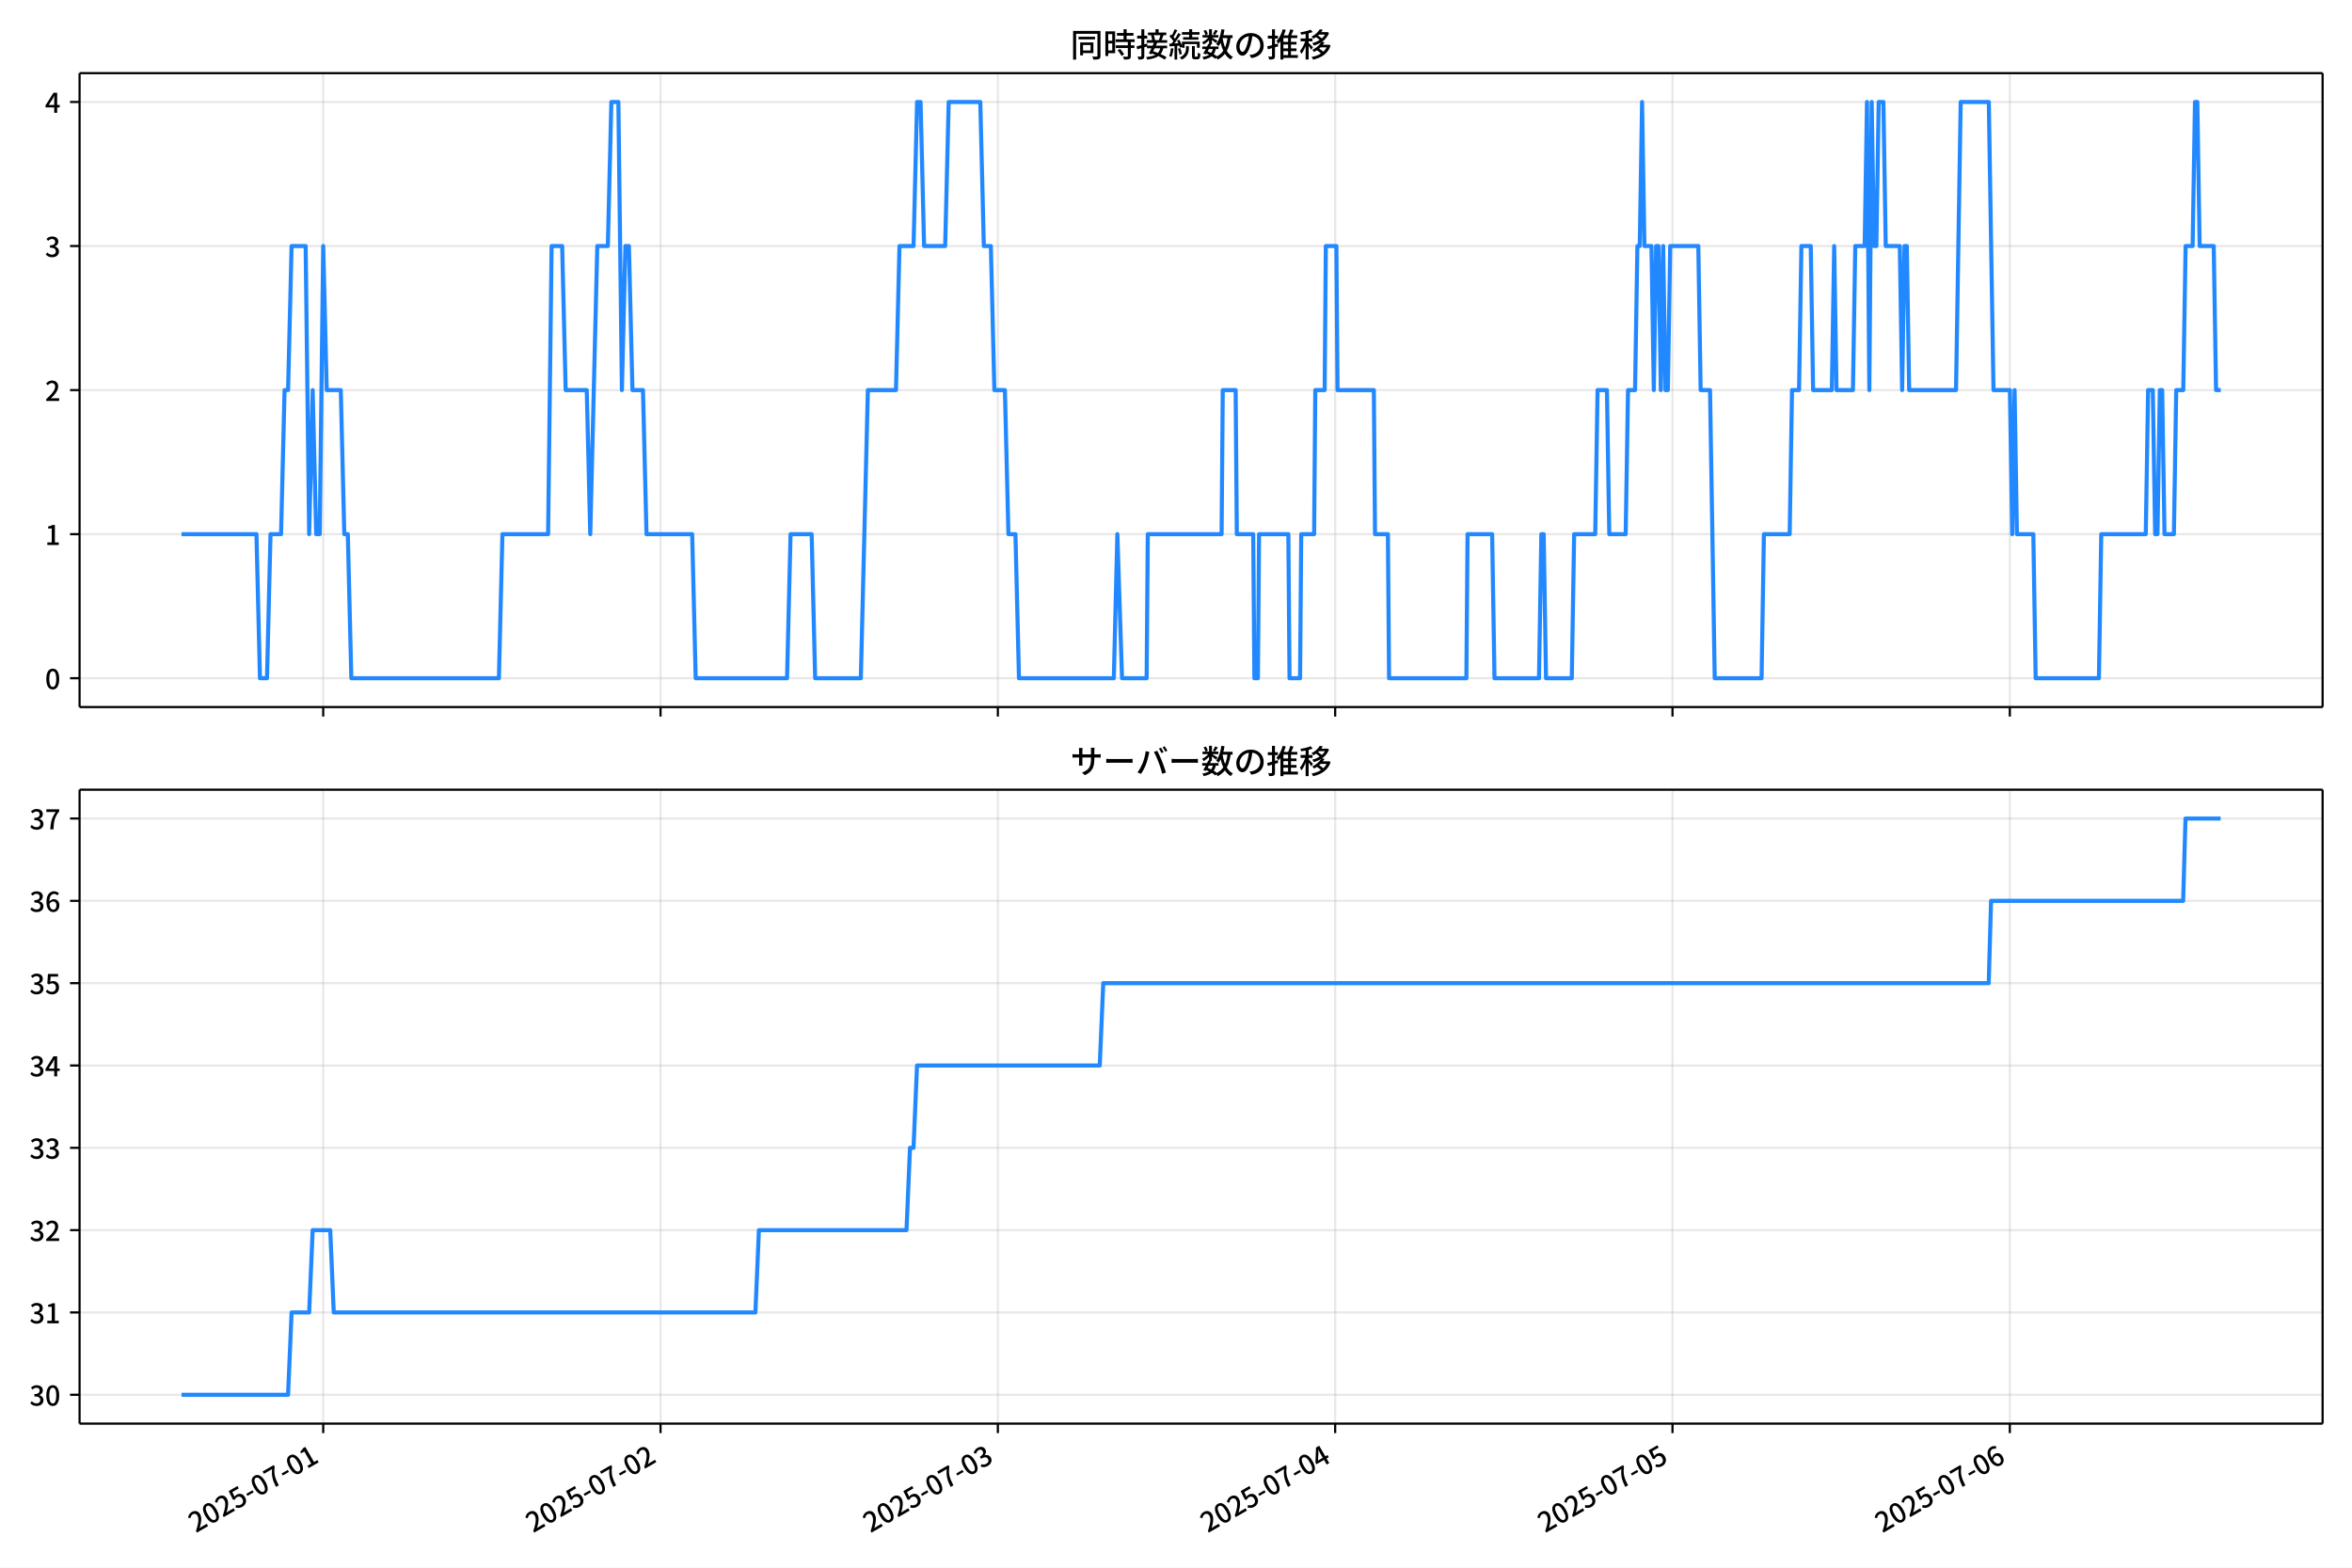
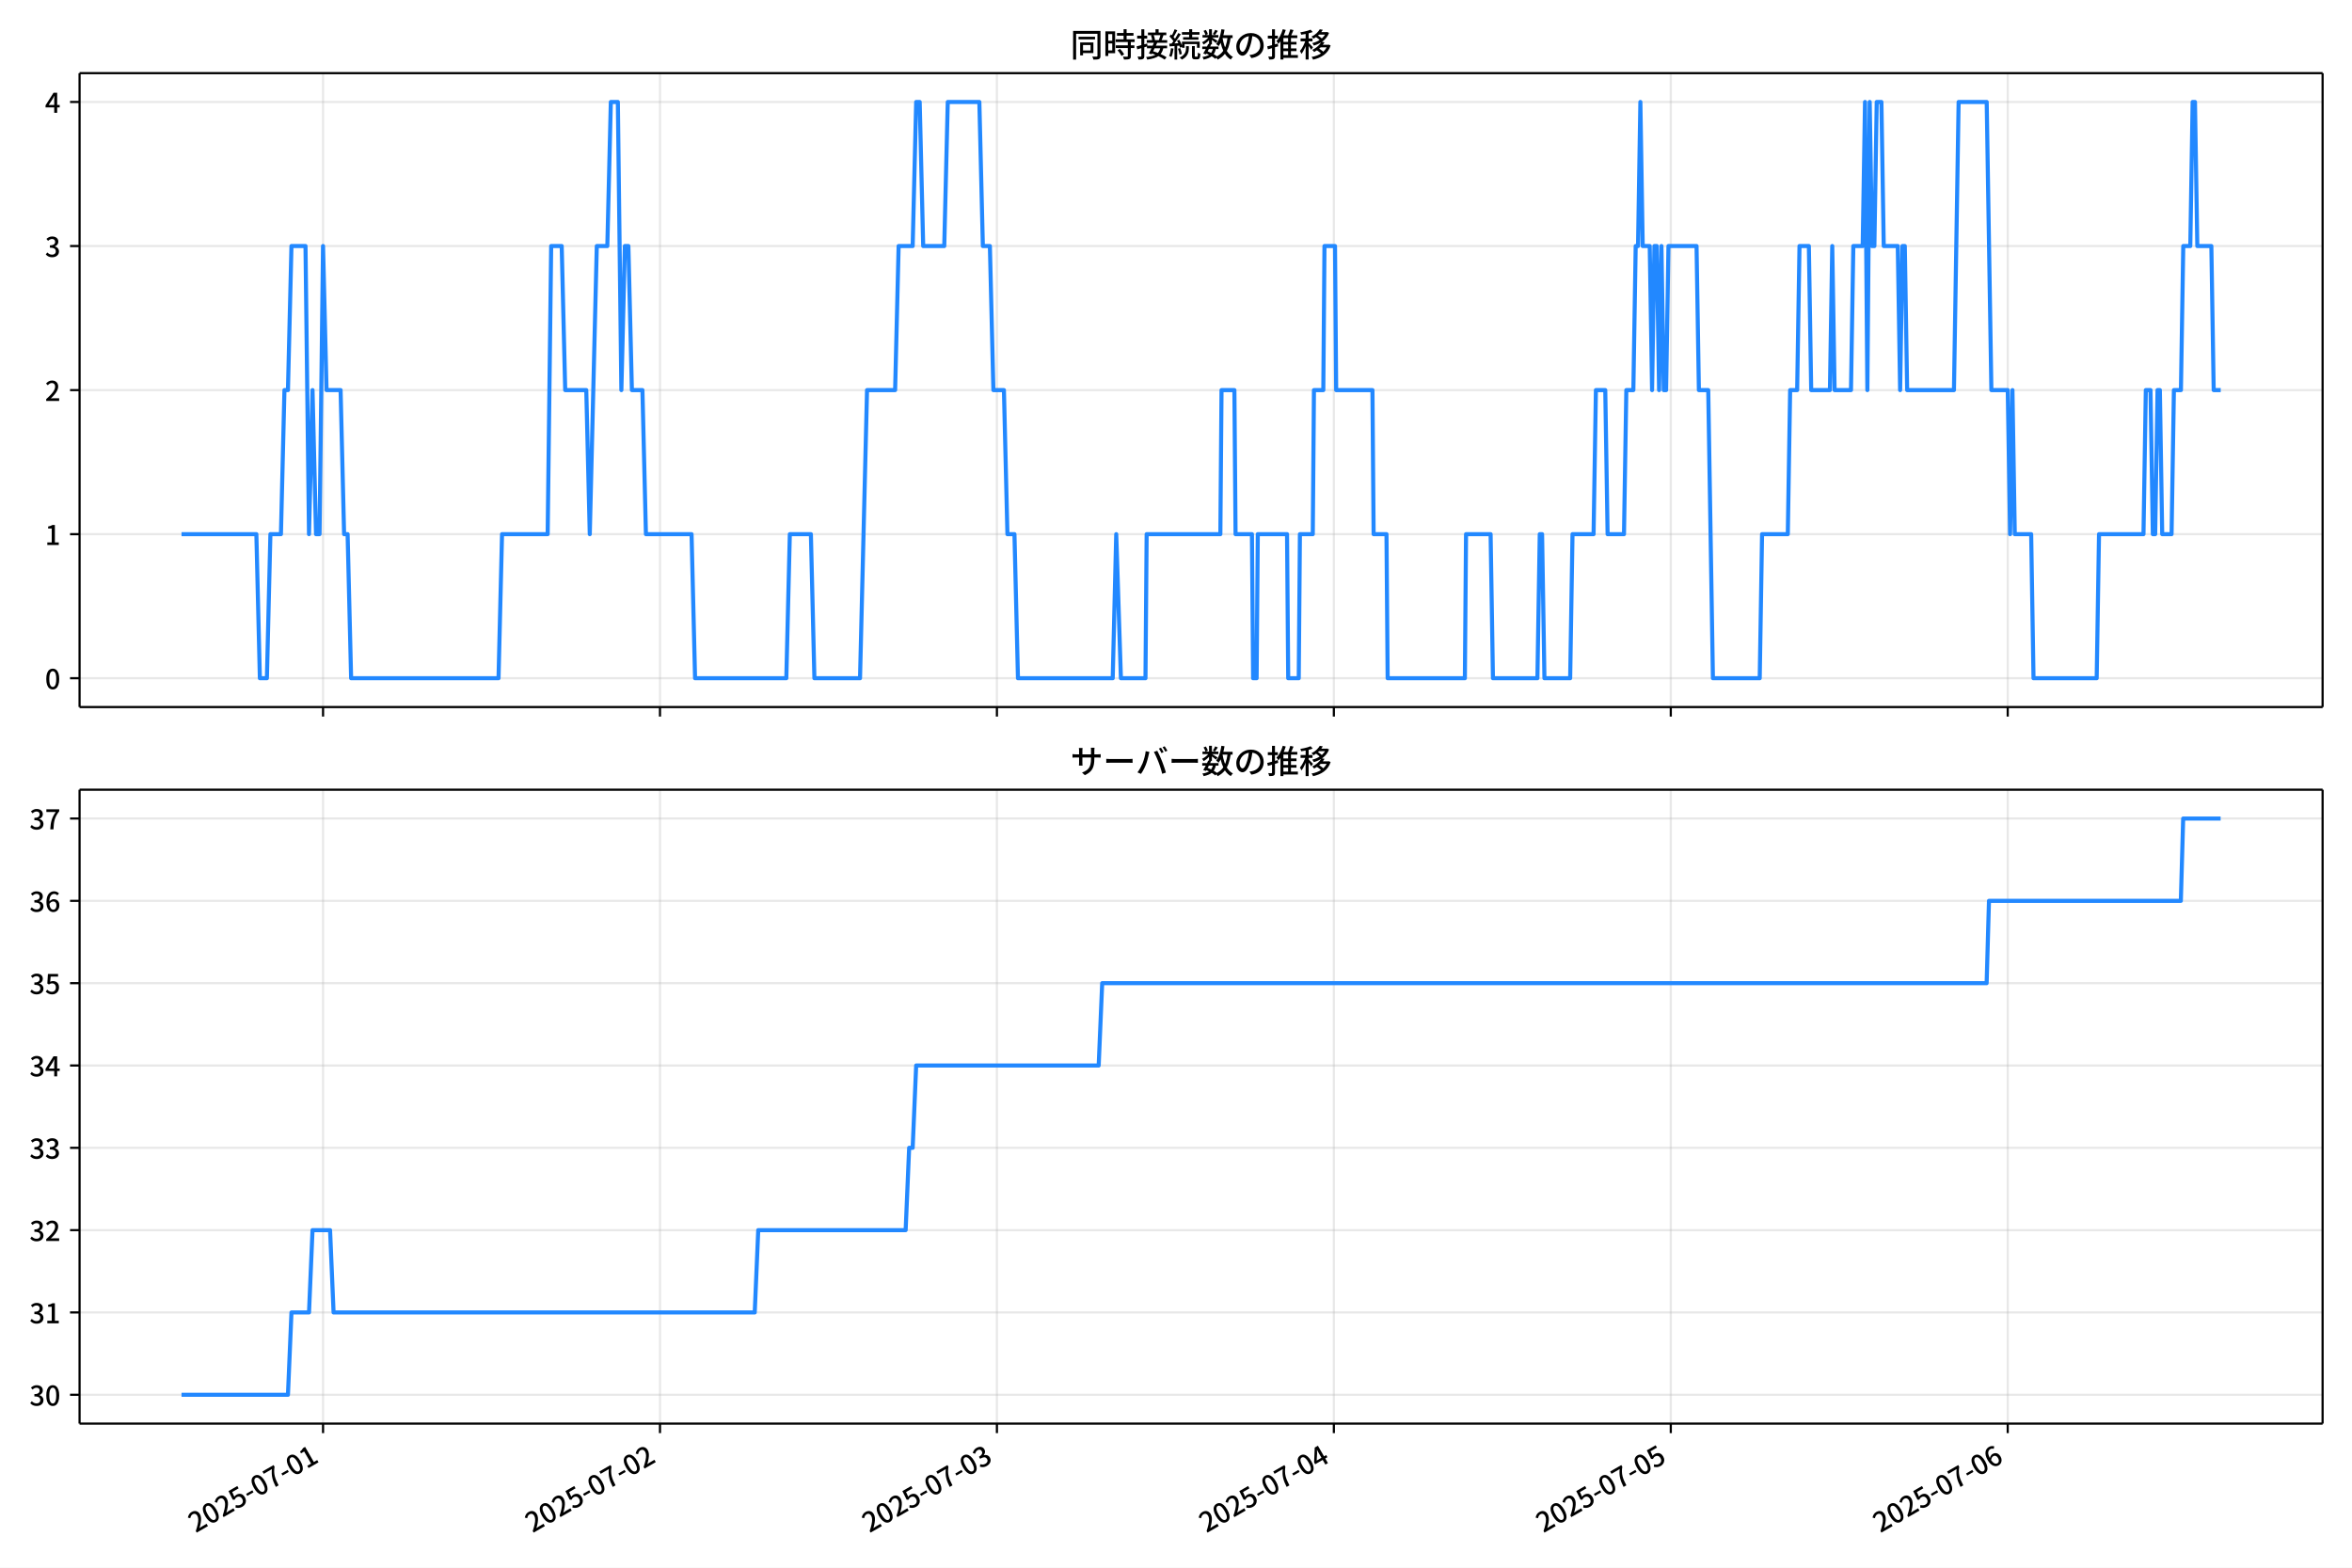
<svg xmlns="http://www.w3.org/2000/svg" xmlns:xlink="http://www.w3.org/1999/xlink" version="1.1" viewBox="0 0 864 576">
  <defs>
    <style type="text/css">*{stroke-linejoin: round; stroke-linecap: butt}</style>
  </defs>
  <g id="y">
    <g id="z">
      <path d="m0 576h864v-576h-864z" fill="#fff" />
    </g>
    <g id="aa">
      <g id="ab">
        <path d="m29.23 259.78h823.97v-232.9h-823.97z" fill="#fff" />
      </g>
      <g id="ac">
        <g id="ad">
          <g id="ae">
-             <path d="m118.73 259.78v-232.9" clip-path="url(#e)" fill="none" stroke="#b0b0b0" stroke-linecap="square" stroke-opacity=".3" stroke-width=".8" />
+             <path d="m118.67 259.78v-232.9" clip-path="url(#e)" fill="none" stroke="#b0b0b0" stroke-linecap="square" stroke-opacity=".3" stroke-width=".8" />
          </g>
          <g id="af">
            <defs>
              <path id="f" d="m0 0v3.5" stroke="#000" stroke-width=".8" />
            </defs>
-             <use x="118.731" y="259.778" stroke="#000000" stroke-width=".8" xlink:href="#f" />
+             <use x="118.672" y="259.778" stroke="#000000" stroke-width=".8" xlink:href="#f" />
          </g>
        </g>
        <g id="ag">
          <g id="ah">
-             <path d="m242.65 259.78v-232.9" clip-path="url(#e)" fill="none" stroke="#b0b0b0" stroke-linecap="square" stroke-opacity=".3" stroke-width=".8" />
+             <path d="m242.44 259.78v-232.9" clip-path="url(#e)" fill="none" stroke="#b0b0b0" stroke-linecap="square" stroke-opacity=".3" stroke-width=".8" />
          </g>
          <g id="ai">
-             <use x="242.645" y="259.778" stroke="#000000" stroke-width=".8" xlink:href="#f" />
+             <use x="242.443" y="259.778" stroke="#000000" stroke-width=".8" xlink:href="#f" />
          </g>
        </g>
        <g id="aj">
          <g id="ak">
-             <path d="m366.56 259.78v-232.9" clip-path="url(#e)" fill="none" stroke="#b0b0b0" stroke-linecap="square" stroke-opacity=".3" stroke-width=".8" />
+             <path d="m366.21 259.78v-232.9" clip-path="url(#e)" fill="none" stroke="#b0b0b0" stroke-linecap="square" stroke-opacity=".3" stroke-width=".8" />
          </g>
          <g id="al">
-             <use x="366.559" y="259.778" stroke="#000000" stroke-width=".8" xlink:href="#f" />
+             <use x="366.215" y="259.778" stroke="#000000" stroke-width=".8" xlink:href="#f" />
          </g>
        </g>
        <g id="am">
          <g id="an">
-             <path d="m490.47 259.78v-232.9" clip-path="url(#e)" fill="none" stroke="#b0b0b0" stroke-linecap="square" stroke-opacity=".3" stroke-width=".8" />
+             <path d="m489.99 259.78v-232.9" clip-path="url(#e)" fill="none" stroke="#b0b0b0" stroke-linecap="square" stroke-opacity=".3" stroke-width=".8" />
          </g>
          <g id="ao">
-             <use x="490.473" y="259.778" stroke="#000000" stroke-width=".8" xlink:href="#f" />
+             <use x="489.987" y="259.778" stroke="#000000" stroke-width=".8" xlink:href="#f" />
          </g>
        </g>
        <g id="ap">
          <g id="aq">
-             <path d="m614.39 259.78v-232.9" clip-path="url(#e)" fill="none" stroke="#b0b0b0" stroke-linecap="square" stroke-opacity=".3" stroke-width=".8" />
+             <path d="m613.76 259.78v-232.9" clip-path="url(#e)" fill="none" stroke="#b0b0b0" stroke-linecap="square" stroke-opacity=".3" stroke-width=".8" />
          </g>
          <g id="ar">
-             <use x="614.387" y="259.778" stroke="#000000" stroke-width=".8" xlink:href="#f" />
+             <use x="613.758" y="259.778" stroke="#000000" stroke-width=".8" xlink:href="#f" />
          </g>
        </g>
        <g id="as">
          <g id="at">
-             <path d="m738.3 259.78v-232.9" clip-path="url(#e)" fill="none" stroke="#b0b0b0" stroke-linecap="square" stroke-opacity=".3" stroke-width=".8" />
+             <path d="m737.53 259.78v-232.9" clip-path="url(#e)" fill="none" stroke="#b0b0b0" stroke-linecap="square" stroke-opacity=".3" stroke-width=".8" />
          </g>
          <g id="au">
-             <use x="738.301" y="259.778" stroke="#000000" stroke-width=".8" xlink:href="#f" />
+             <use x="737.53" y="259.778" stroke="#000000" stroke-width=".8" xlink:href="#f" />
          </g>
        </g>
      </g>
      <g id="av">
        <g id="aw">
          <g id="ax">
            <path d="m29.23 249.19h823.97" clip-path="url(#e)" fill="none" stroke="#b0b0b0" stroke-linecap="square" stroke-opacity=".3" stroke-width=".8" />
          </g>
          <g id="ay">
            <defs>
              <path id="d" d="m0 0h-3.5" stroke="#000" stroke-width=".8" />
            </defs>
            <use x="29.23" y="249.191" stroke="#000000" stroke-width=".8" xlink:href="#d" />
          </g>
          <g id="az">
            <g transform="translate(16.53 253.18) scale(.1 -.1)">
              <defs>
                <path id="a" transform="scale(.015625)" d="m1830-90q-460 0-806 275-346 276-535 823-188 547-188 1366 0 820 188 1357 189 538 535 803 346 266 806 266 461 0 800-269 340-269 528-803 189-534 189-1354 0-819-189-1366-188-547-528-823-339-275-800-275zm0 589q237 0 422 185 186 186 288 599 103 413 103 1091 0 679-103 1082-102 403-288 582-185 180-422 180-236 0-422-180-186-179-292-582-105-403-105-1082 0-678 105-1091 106-413 292-599 186-185 422-185z" />
              </defs>
              <use xlink:href="#a" />
            </g>
          </g>
        </g>
        <g id="ba">
          <g id="bb">
            <path d="m29.23 196.26h823.97" clip-path="url(#e)" fill="none" stroke="#b0b0b0" stroke-linecap="square" stroke-opacity=".3" stroke-width=".8" />
          </g>
          <g id="bc">
            <use x="29.23" y="196.26" stroke="#000000" stroke-width=".8" xlink:href="#d" />
          </g>
          <g id="bd">
            <g transform="translate(16.53 200.25) scale(.1 -.1)">
              <defs>
                <path id="l" transform="scale(.015625)" d="m544 0v608h1037v3277h-845v467q333 58 579 147 247 90 451 218h557v-4109h915v-608h-2694z" />
              </defs>
              <use xlink:href="#l" />
            </g>
          </g>
        </g>
        <g id="be">
          <g id="bf">
            <path d="m29.23 143.33h823.97" clip-path="url(#e)" fill="none" stroke="#b0b0b0" stroke-linecap="square" stroke-opacity=".3" stroke-width=".8" />
          </g>
          <g id="bg">
            <use x="29.23" y="143.329" stroke="#000000" stroke-width=".8" xlink:href="#d" />
          </g>
          <g id="bh">
            <g transform="translate(16.53 147.31) scale(.1 -.1)">
              <defs>
                <path id="c" transform="scale(.015625)" d="m282 0v429q697 621 1164 1136 468 515 701 956 234 442 234 826 0 256-87 451-86 196-262 301-176 106-445 106-275 0-506-151-230-150-422-368l-416 410q301 333 637 518 336 186 803 186 429 0 749-176t496-493 176-745q0-455-224-919t-615-935q-390-470-889-950 186 20 394 36t374 16h1184v-634h-3046z" />
              </defs>
              <use xlink:href="#c" />
            </g>
          </g>
        </g>
        <g id="bi">
          <g id="bj">
            <path d="m29.23 90.398h823.97" clip-path="url(#e)" fill="none" stroke="#b0b0b0" stroke-linecap="square" stroke-opacity=".3" stroke-width=".8" />
          </g>
          <g id="bk">
            <use x="29.23" y="90.398" stroke="#000000" stroke-width=".8" xlink:href="#d" />
          </g>
          <g id="bl">
            <g transform="translate(16.53 94.383) scale(.1 -.1)">
              <defs>
                <path id="h" transform="scale(.015625)" d="m1715-90q-371 0-656 90t-503 240q-217 150-377 323l359 474q211-205 479-359 269-153 634-153 269 0 467 92 199 93 311 266t112 423q0 256-125 451t-429 300q-304 106-835 106v551q467 0 732 105 266 106 384 291 119 186 119 423 0 307-192 489-192 183-531 183-269 0-503-119-233-118-438-316l-384 460q282 256 614 413 333 157 737 157 422 0 748-144 327-144 512-413 186-269 186-659 0-403-221-685-221-281-592-422v-26q269-70 490-227t349-400 128-557q0-422-215-726-214-304-573-468-358-163-787-163z" />
              </defs>
              <use xlink:href="#h" />
            </g>
          </g>
        </g>
        <g id="bm">
          <g id="bn">
            <path d="m29.23 37.466h823.97" clip-path="url(#e)" fill="none" stroke="#b0b0b0" stroke-linecap="square" stroke-opacity=".3" stroke-width=".8" />
          </g>
          <g id="bo">
            <use x="29.23" y="37.466" stroke="#000000" stroke-width=".8" xlink:href="#d" />
          </g>
          <g id="bp">
            <g transform="translate(16.53 41.451) scale(.1 -.1)">
              <defs>
                <path id="k" transform="scale(.015625)" d="m2170 0v3072q0 192 12 457 13 266 20 458h-26q-90-179-183-365-92-185-195-364l-921-1415h2579v-576h-3328v493l1875 2957h858v-4717h-691z" />
              </defs>
              <use xlink:href="#k" />
            </g>
          </g>
        </g>
      </g>
      <g id="bq">
-         <path d="m66.683 196.26h27.524l1.291 52.931h2.582l1.291-52.931h3.872l1.291-52.931h1.291l1.291-52.931h5.163l1.291 105.86 1.291-52.931 1.291 52.931h1.291l1.291-105.86 1.291 52.931h5.163l1.291 52.931h1.291l1.291 52.931h54.212l1.291-52.931h16.78l1.291-105.86h3.872l1.291 52.931h7.745l1.291 52.931 2.582-105.86h3.872l1.291-52.931h2.582l1.291 105.86 1.291-52.931h1.291l1.291 52.931h3.872l1.291 52.931h16.78l1.291 52.931h33.56l1.291-52.931h7.745l1.291 52.931h16.78l2.582-105.86h10.326l1.291-52.931h5.163l1.291-52.931h1.291l1.291 52.931h7.745l1.291-52.931h11.617l1.291 52.931h2.582l1.291 52.931h3.872l1.291 52.931h2.582l1.291 52.931h34.851l1.291-52.931 1.721 52.931h9.035l.43-52.931h27.106l.43-52.931h4.733l.43 52.931h6.024l.43 52.931h1.291l.43-52.931h10.756l.43 52.931h3.872l.43-52.931h4.733l.43-52.931h3.442l.43-52.931h3.872l.43 52.931h13.338l.43 52.931h4.733l.43 52.931h28.397l.43-52.931h9.035l.861 52.931h16.35l.861-52.931h.861l.861 52.931h9.466l.861-52.931h7.745l.861-52.931h3.442l.861 52.931h6.024l.861-52.931h2.582l.861-52.931h.861l.861-52.931.861 52.931h2.582l.861 52.931.861-52.931h.861l.861 52.931.861-52.931.861 52.931h.861l.861-52.931h10.326l.861 52.931h3.442l1.721 105.86h17.21l.861-52.931h9.466l.861-52.931h2.582l.861-52.931h3.442l.861 52.931h6.884l.861-52.931.861 52.931h6.024l.861-52.931h3.442l.861-52.931.861 105.86.861-105.86.861 52.931h.861l.861-52.931h1.721l.861 52.931h5.163l.861 52.931.861-52.931h.861l.861 52.931h17.21l1.721-105.86h10.326l1.721 105.86h6.024l.861 52.931.861-52.931.861 52.931h6.024l.861 52.931h23.234l.861-52.931h16.35l.861-52.931h1.721l.861 52.931h.861l.861-52.931h.861l.861 52.931h3.442l.861-52.931h2.582l.861-52.931h2.582l.861-52.931h.861l.861 52.931h5.163l.861 52.931h1.721v0" clip-path="url(#e)" fill="none" stroke="#28f" stroke-linecap="square" stroke-width="1.5" />
+         <path d="m66.683 196.26h27.492l1.289 52.931h2.579l1.289-52.931h3.868l1.289-52.931h1.289l1.289-52.931h5.157l1.289 105.86 1.289-52.931 1.289 52.931h1.289l1.289-105.86 1.289 52.931h5.157l1.289 52.931h1.289l1.289 52.931h54.15l1.289-52.931h16.761l1.289-105.86h3.868l1.289 52.931h7.736l1.289 52.931 2.579-105.86h3.868l1.289-52.931h2.579l1.289 105.86 1.289-52.931h1.289l1.289 52.931h3.868l1.289 52.931h16.761l1.289 52.931h33.521l1.289-52.931h7.736l1.289 52.931h16.761l2.579-105.86h10.314l1.289-52.931h5.157l1.289-52.931h1.289l1.289 52.931h7.736l1.289-52.931h11.604l1.289 52.931h2.579l1.289 52.931h3.868l1.289 52.931h2.579l1.289 52.931h34.811l1.289-52.931 1.719 52.931h9.025l.43-52.931h27.075l.43-52.931h4.727l.43 52.931h6.017l.43 52.931h1.289l.43-52.931h10.744l.43 52.931h3.868l.43-52.931h4.727l.43-52.931h3.438l.43-52.931h3.868l.43 52.931h13.323l.43 52.931h4.727l.43 52.931h28.364l.43-52.931h9.025l.86 52.931h16.331l.86-52.931h.86l.86 52.931h9.455l.86-52.931h7.736l.86-52.931h3.438l.86 52.931h6.017l.86-52.931h2.579l.86-52.931h.86l.86-52.931.86 52.931h2.579l.86 52.931.86-52.931h.86l.86 52.931.86-52.931.86 52.931h.86l.86-52.931h10.314l.86 52.931h3.438l1.719 105.86h17.191l.86-52.931h9.455l.86-52.931h2.579l.86-52.931h3.438l.86 52.931h6.876l.86-52.931.86 52.931h6.017l.86-52.931h3.438l.86-52.931.86 105.86.86-105.86.86 52.931h.86l.86-52.931h1.719l.86 52.931h5.157l.86 52.931.86-52.931h.86l.86 52.931h17.191l1.719-105.86h10.314l1.719 105.86h6.017l.86 52.931.86-52.931.86 52.931h6.017l.86 52.931h23.207l.86-52.931h16.331l.86-52.931h1.719l.86 52.931h.86l.86-52.931h.86l.86 52.931h3.438l.86-52.931h2.579l.86-52.931h2.579l.86-52.931h.86l.86 52.931h5.157l.86 52.931h2.579v0" clip-path="url(#e)" fill="none" stroke="#28f" stroke-linecap="square" stroke-width="1.5" />
      </g>
      <g id="br">
        <path d="m29.23 259.78v-232.9" fill="none" stroke="#000" stroke-linecap="square" stroke-width=".8" />
      </g>
      <g id="bs">
        <path d="m853.2 259.78v-232.9" fill="none" stroke="#000" stroke-linecap="square" stroke-width=".8" />
      </g>
      <g id="bt">
        <path d="m29.23 259.78h823.97" fill="none" stroke="#000" stroke-linecap="square" stroke-width=".8" />
      </g>
      <g id="bu">
        <path d="m29.23 26.88h823.97" fill="none" stroke="#000" stroke-linecap="square" stroke-width=".8" />
      </g>
      <g id="bv">
        <g transform="translate(393.22 20.88) scale(.12 -.12)">
          <defs>
            <path id="v" transform="scale(.015625)" d="m1587 3936h3232v-518h-3232v518zm320-1114h557v-2534h-557v2534zm301 0h2291v-2086h-2291v512h1734v1069h-1734v505zm-1683 2260h5113v-570h-4524v-5056h-589v5626zm4768 0h595v-4896q0-250-67-397t-227-218q-160-77-426-96t-675-19q-13 83-45 192t-77 218q-45 108-89 185 281-13 527-13 247 0 330 0 83 7 118 42 36 35 36 112v4890z" />
            <path id="t" transform="scale(.015625)" d="m2714 4672h3238v-525h-3238v525zm-244-1235h3712v-538h-3712v538zm20-1184h3635v-531h-3635v531zm1523 3155h595v-2310h-595v2310zm832-2451h589v-2823q0-230-61-364-61-135-227-199-167-70-423-86t-633-16q-20 121-78 285-57 163-121 284 275-6 509-9t310-3q77 6 106 28 29 23 29 93v2810zm-2023-1677 487 282q153-160 313-352t294-381q135-189 206-343l-519-313q-64 153-189 348-124 196-278 394-154 199-314 365zm-2086 3718h1619v-4281h-1619v544h1056v3187h-1056v550zm32-1843h1293v-537h-1293v537zm-320 1843h563v-4832h-563v4832z" />
            <path id="u" transform="scale(.015625)" d="m3866 5408h614v-870h-614v870zm-1479-653h3597v-518h-3597v518zm-230-1485h4e3v-518h-4e3v518zm825 922 519 102q64-160 121-342 58-182 96-352 39-170 45-304l-544-128q-6 134-42 313-35 180-83 365-48 186-112 346zm1856 109 589-71q-96-275-202-557-105-281-195-486l-518 77q58 147 122 329 64 183 118 372t86 336zm-2643-2106h3943v-518h-3943v518zm1408 685 602-115q-167-371-362-784t-390-797-362-685l-525 179q160 288 346 666t368 784 323 752zm-659-2157 358 403q352-102 733-240 381-137 752-304 371-166 697-336 327-169 558-329l-384-461q-218 160-532 336-313 176-685 345-371 170-755 323-384 154-742 263zm1894 1114 583-71q-122-550-353-944-230-393-604-662t-922-435q-547-167-1296-269-25 128-93 269-67 141-137 230 678 64 1168 192t819 349q330 221 531 550 202 330 304 791zm-4684 217q396 90 953 240 557 151 1120 311l77-544q-525-154-1053-311-528-156-963-284l-134 588zm121 2093h1965v-563h-1965v563zm819 1248h576v-5229q0-236-51-374t-192-208q-141-77-355-99-214-23-541-16-13 115-64 288t-109 294q205-6 381-6t234 0q64 0 92 28 29 29 29 93v5229z" />
            <path id="s" transform="scale(.015625)" d="m4058 5408h595v-1798h-595v1798zm-1415-563h3443v-499h-3443v499zm231-992h3008v-499h-3008v499zm-224-877h3475v-1203h-531v729h-2432v-729h-512v1203zm1964-877h551v-1881q0-122 22-157 23-35 106-35 25 0 92 0 68 0 135 0t99 0q51 0 83 54t45 224 19 515q90-70 234-131t259-93q-19-429-83-662-64-234-183-326-118-93-316-93-39 0-103 0t-134 0-138 0q-67 0-99 0-237 0-365 64t-176 218q-48 153-48 422v1881zm-1164-6h550v-455q0-243-48-528-48-284-186-579-137-294-409-572-272-279-727-503-70 90-192 208-121 118-230 195 416 205 665 438 250 234 371 474 122 240 164 467 42 228 42 413v442zm-2240 3309 524-192q-121-244-259-503-137-259-275-496t-259-416l-410 173q122 186 246 438 125 253 240 515 116 263 193 481zm716-743 500-230q-224-359-496-756-272-396-548-764-275-368-518-650l-358 205q179 211 377 483 199 272 387 569 189 298 358 592 170 295 298 551zm-1721-665 307 403q166-154 339-340 173-185 320-364t224-327l-326-460q-77 160-218 348-141 189-314 384-172 196-332 356zm1485-832 435 179q128-211 249-458 122-246 215-474 93-227 137-412l-473-211q-32 185-119 422-86 237-201 486-115 250-243 468zm-1530-583q422 26 998 54 576 29 1184 68l7-499q-570-45-1127-84-556-38-992-70l-70 531zm1702-992 436 135q121-276 214-596t118-556l-454-148q-26 237-112 563-86 327-202 602zm-1363 109 499-83q-57-455-163-897-105-441-253-748-51 32-134 73-83 42-170 83-86 42-144 62 148 294 234 697t131 813zm691 627h525v-2861h-525v2861z" />
            <path id="n" transform="scale(.015625)" d="m224 2022h3187v-499h-3187v499zm51 2247h3111v-487h-3111v487zm1127-1735 563-121q-154-320-333-672t-352-679q-173-326-326-582l-532 173q148 243 324 566t345 669q170 346 311 646zm934-832 563-64q-89-480-262-838t-461-614-701-432-976-298q-25 128-99 269t-157 237q659 102 1085 303 426 202 666 554t342 883zm422 3597 519-211q-147-218-298-436-150-217-278-377l-403 186q121 173 252 413 132 240 208 425zm-1203 109h563v-2957h-563v2957zm-1075-320 448 186q134-192 246-420 112-227 157-393l-467-211q-38 172-147 406t-237 432zm1094-1050 397-236q-160-263-400-529-240-265-519-489-278-224-553-378-51 103-141 237-89 135-179 218 269 109 534 294 266 186 493 416 228 231 368 467zm487-204q83-45 246-145 163-99 352-211t346-211 221-150l-327-423q-83 77-230 198-147 122-317 253-170 132-327 250-156 119-259 189l295 250zm1798 396h2311v-556h-2311v556zm115 1178 615-90q-103-640-263-1235t-384-1101q-224-505-512-889-44 57-134 134t-186 157-166 125q275 339 473 796 199 458 340 995 141 538 217 1108zm1223-1510 614-58q-147-1101-445-1940-297-838-813-1443-515-604-1321-1014-26 71-90 177-64 105-134 208-70 102-128 159 742 346 1212 880 471 535 730 1290 260 755 375 1741zm-1005-135q134-851 387-1597 253-745 659-1305 407-560 1002-874-70-57-154-150-83-93-154-189-70-96-121-179-633 371-1056 988-422 618-688 1434-265 816-425 1783l550 89zm-3309-3065 327 416q377-148 754-330 378-182 701-378 324-195 548-368l-416-435q-211 179-519 378-307 198-666 383-358 186-729 334z" />
            <path id="r" transform="scale(.015625)" d="m3686 4378q-64-493-163-1041-99-547-265-1084-192-653-432-1104t-522-688-595-237q-320 0-596 221-275 221-448 621-172 400-172 931 0 537 220 1017 221 480 611 851 391 372 909 583 519 211 1121 211 576 0 1040-186 464-185 793-515 330-329 502-771 173-441 173-941 0-672-278-1194-278-521-816-851-538-329-1318-444l-378 601q166 20 307 42t263 48q307 70 585 217 279 148 496 375 218 227 342 534 125 308 125 692t-122 713q-121 330-358 573-236 243-582 380-346 138-781 138-525 0-935-186-409-185-694-489-284-304-432-656-147-352-147-678 0-365 89-605 90-240 224-355 135-115 276-115t288 144 297 457q151 314 298 800 147 461 246 982 100 522 145 1021l684-12z" />
            <path id="o" transform="scale(.015625)" d="m2995 2925h2893v-519h-2893v519zm0-1280h2893v-519h-2893v519zm-64-1299h3232v-557h-3232v557zm1312 3577h563v-3763h-563v3763zm429 1466 634-141q-154-390-340-794-185-403-339-684l-512 140q103 199 208 458 106 259 195 528 90 269 154 493zm-1472 25 582-147q-153-518-371-1018-217-499-483-931t-573-758q-38 64-109 160-70 96-147 198-77 103-141 160 416 416 733 1034t509 1302zm128-1203h2720v-537h-2720v-4205h-582v4422l313 320h269zm-3174-2157q396 90 953 240 557 151 1120 311l77-544q-525-154-1053-311-528-156-963-284l-134 588zm121 2093h1965v-563h-1965v563zm819 1248h576v-5229q0-236-51-374t-192-208q-141-77-355-99-214-23-541-16-13 115-64 288t-109 294q205-6 381-6t234 0q64 0 92 28 29 29 29 93v5229z" />
            <path id="m" transform="scale(.015625)" d="m4051 5402 595-109q-281-493-729-941t-1107-806q-39 64-106 144t-141 153q-73 74-137 119 608 288 1011 678t614 762zm-77-557h1511v-493h-1863l352 493zm1293 0h109l109 25 384-179q-192-505-496-905t-695-701q-390-301-845-519-454-217-947-358-44 109-137 253t-176 227q448 109 867 294 419 186 777 445 359 259 631 592t419 730v96zm-1990-954 377 307q167-96 336-218 170-121 320-249 151-128 247-237l-397-332q-90 108-237 236t-317 259q-169 132-329 234zm1107-934 595-109q-307-538-803-1031-496-492-1232-876-38 64-102 144t-138 156q-74 77-138 116 455 217 807 483t604 554q253 288 407 563zm-90-589h1460v-506h-1818l358 506zm1268 0h121l109 26 384-167q-192-614-531-1075t-787-794q-448-332-983-553-534-221-1129-355-45 115-132 269-86 153-176 249 551 96 1043 285 493 189 903 473 410 285 714 669t464 883v90zm-2132-1056 410 339q186-102 384-237 198-134 371-275t282-269l-435-371q-103 128-270 272-166 144-361 288t-381 253zm-2150 3533h589v-5376h-589v5376zm-992-1242h2336v-569h-2336v569zm1024-224 365-160q-96-339-231-707-134-368-291-727-157-358-336-672-179-313-365-537-44 128-134 291t-160 272q173 192 339 457 167 266 323 570 157 304 282 618t208 595zm941 1946 416-467q-314-122-695-221-380-99-784-173-403-74-780-131-20 102-71 236-51 135-102 231 358 58 732 138 375 80 711 179t573 208zm-397-2579q58-45 179-170 122-125 266-266 144-140 259-265t160-183l-352-473q-58 102-157 255-99 154-218 317-118 164-227 311-108 147-185 237l275 237z" />
          </defs>
          <use xlink:href="#v" />
          <use transform="translate(100)" xlink:href="#t" />
          <use transform="translate(200)" xlink:href="#u" />
          <use transform="translate(300)" xlink:href="#s" />
          <use transform="translate(400)" xlink:href="#n" />
          <use transform="translate(500)" xlink:href="#r" />
          <use transform="translate(600)" xlink:href="#o" />
          <use transform="translate(700)" xlink:href="#m" />
        </g>
      </g>
    </g>
    <g id="bw">
      <g id="bx">
        <path d="m29.23 523.06h823.97v-232.9h-823.97z" fill="#fff" />
      </g>
      <g id="by">
        <g id="bz">
          <g id="ca">
-             <path d="m118.73 523.06v-232.9" clip-path="url(#b)" fill="none" stroke="#b0b0b0" stroke-linecap="square" stroke-opacity=".3" stroke-width=".8" />
+             <path d="m118.67 523.06v-232.9" clip-path="url(#b)" fill="none" stroke="#b0b0b0" stroke-linecap="square" stroke-opacity=".3" stroke-width=".8" />
          </g>
          <g id="cb">
-             <use x="118.731" y="523.055" stroke="#000000" stroke-width=".8" xlink:href="#f" />
+             <use x="118.672" y="523.055" stroke="#000000" stroke-width=".8" xlink:href="#f" />
          </g>
          <g id="cc">
-             <g transform="translate(71.942 563.33) rotate(-30) scale(.1 -.1)">
+             <g transform="translate(71.882 563.33) rotate(-30) scale(.1 -.1)">
              <defs>
                <path id="i" transform="scale(.015625)" d="m1715-90q-365 0-653 90t-506 237q-217 147-383 307l352 480q134-134 294-246t361-183q202-70 452-70 262 0 473 118 212 119 333 346 122 227 122 541 0 460-247 716-246 256-649 256-224 0-384-64t-365-198l-365 237 141 2240h2387v-627h-1747l-109-1204q154 77 307 118 154 42 340 42 397 0 723-160t518-490q192-329 192-847 0-519-224-887t-586-560q-361-192-777-192z" />
                <path id="g" transform="scale(.015625)" d="m301 1536v544h1689v-544h-1689z" />
                <path id="j" transform="scale(.015625)" d="m1235 0q32 646 109 1187t224 1024 384 941 576 938h-2208v627h3027v-455q-409-512-665-989-256-476-397-969t-205-1053-90-1251h-755z" />
              </defs>
              <use xlink:href="#c" />
              <use transform="translate(57)" xlink:href="#a" />
              <use transform="translate(114)" xlink:href="#c" />
              <use transform="translate(171)" xlink:href="#i" />
              <use transform="translate(228)" xlink:href="#g" />
              <use transform="translate(263.7)" xlink:href="#a" />
              <use transform="translate(320.7)" xlink:href="#j" />
              <use transform="translate(377.7)" xlink:href="#g" />
              <use transform="translate(413.4)" xlink:href="#a" />
              <use transform="translate(470.4)" xlink:href="#l" />
            </g>
          </g>
        </g>
        <g id="cd">
          <g id="ce">
-             <path d="m242.65 523.06v-232.9" clip-path="url(#b)" fill="none" stroke="#b0b0b0" stroke-linecap="square" stroke-opacity=".3" stroke-width=".8" />
+             <path d="m242.44 523.06v-232.9" clip-path="url(#b)" fill="none" stroke="#b0b0b0" stroke-linecap="square" stroke-opacity=".3" stroke-width=".8" />
          </g>
          <g id="cf">
-             <use x="242.645" y="523.055" stroke="#000000" stroke-width=".8" xlink:href="#f" />
+             <use x="242.443" y="523.055" stroke="#000000" stroke-width=".8" xlink:href="#f" />
          </g>
          <g id="cg">
-             <g transform="translate(195.86 563.33) rotate(-30) scale(.1 -.1)">
+             <g transform="translate(195.65 563.33) rotate(-30) scale(.1 -.1)">
              <use xlink:href="#c" />
              <use transform="translate(57)" xlink:href="#a" />
              <use transform="translate(114)" xlink:href="#c" />
              <use transform="translate(171)" xlink:href="#i" />
              <use transform="translate(228)" xlink:href="#g" />
              <use transform="translate(263.7)" xlink:href="#a" />
              <use transform="translate(320.7)" xlink:href="#j" />
              <use transform="translate(377.7)" xlink:href="#g" />
              <use transform="translate(413.4)" xlink:href="#a" />
              <use transform="translate(470.4)" xlink:href="#c" />
            </g>
          </g>
        </g>
        <g id="ch">
          <g id="ci">
-             <path d="m366.56 523.06v-232.9" clip-path="url(#b)" fill="none" stroke="#b0b0b0" stroke-linecap="square" stroke-opacity=".3" stroke-width=".8" />
+             <path d="m366.21 523.06v-232.9" clip-path="url(#b)" fill="none" stroke="#b0b0b0" stroke-linecap="square" stroke-opacity=".3" stroke-width=".8" />
          </g>
          <g id="cj">
-             <use x="366.559" y="523.055" stroke="#000000" stroke-width=".8" xlink:href="#f" />
+             <use x="366.215" y="523.055" stroke="#000000" stroke-width=".8" xlink:href="#f" />
          </g>
          <g id="ck">
-             <g transform="translate(319.77 563.33) rotate(-30) scale(.1 -.1)">
+             <g transform="translate(319.43 563.33) rotate(-30) scale(.1 -.1)">
              <use xlink:href="#c" />
              <use transform="translate(57)" xlink:href="#a" />
              <use transform="translate(114)" xlink:href="#c" />
              <use transform="translate(171)" xlink:href="#i" />
              <use transform="translate(228)" xlink:href="#g" />
              <use transform="translate(263.7)" xlink:href="#a" />
              <use transform="translate(320.7)" xlink:href="#j" />
              <use transform="translate(377.7)" xlink:href="#g" />
              <use transform="translate(413.4)" xlink:href="#a" />
              <use transform="translate(470.4)" xlink:href="#h" />
            </g>
          </g>
        </g>
        <g id="cl">
          <g id="cm">
-             <path d="m490.47 523.06v-232.9" clip-path="url(#b)" fill="none" stroke="#b0b0b0" stroke-linecap="square" stroke-opacity=".3" stroke-width=".8" />
+             <path d="m489.99 523.06v-232.9" clip-path="url(#b)" fill="none" stroke="#b0b0b0" stroke-linecap="square" stroke-opacity=".3" stroke-width=".8" />
          </g>
          <g id="cn">
-             <use x="490.473" y="523.055" stroke="#000000" stroke-width=".8" xlink:href="#f" />
+             <use x="489.987" y="523.055" stroke="#000000" stroke-width=".8" xlink:href="#f" />
          </g>
          <g id="co">
-             <g transform="translate(443.68 563.33) rotate(-30) scale(.1 -.1)">
+             <g transform="translate(443.2 563.33) rotate(-30) scale(.1 -.1)">
              <use xlink:href="#c" />
              <use transform="translate(57)" xlink:href="#a" />
              <use transform="translate(114)" xlink:href="#c" />
              <use transform="translate(171)" xlink:href="#i" />
              <use transform="translate(228)" xlink:href="#g" />
              <use transform="translate(263.7)" xlink:href="#a" />
              <use transform="translate(320.7)" xlink:href="#j" />
              <use transform="translate(377.7)" xlink:href="#g" />
              <use transform="translate(413.4)" xlink:href="#a" />
              <use transform="translate(470.4)" xlink:href="#k" />
            </g>
          </g>
        </g>
        <g id="cp">
          <g id="cq">
-             <path d="m614.39 523.06v-232.9" clip-path="url(#b)" fill="none" stroke="#b0b0b0" stroke-linecap="square" stroke-opacity=".3" stroke-width=".8" />
+             <path d="m613.76 523.06v-232.9" clip-path="url(#b)" fill="none" stroke="#b0b0b0" stroke-linecap="square" stroke-opacity=".3" stroke-width=".8" />
          </g>
          <g id="cr">
-             <use x="614.387" y="523.055" stroke="#000000" stroke-width=".8" xlink:href="#f" />
+             <use x="613.758" y="523.055" stroke="#000000" stroke-width=".8" xlink:href="#f" />
          </g>
          <g id="cs">
-             <g transform="translate(567.6 563.33) rotate(-30) scale(.1 -.1)">
+             <g transform="translate(566.97 563.33) rotate(-30) scale(.1 -.1)">
              <use xlink:href="#c" />
              <use transform="translate(57)" xlink:href="#a" />
              <use transform="translate(114)" xlink:href="#c" />
              <use transform="translate(171)" xlink:href="#i" />
              <use transform="translate(228)" xlink:href="#g" />
              <use transform="translate(263.7)" xlink:href="#a" />
              <use transform="translate(320.7)" xlink:href="#j" />
              <use transform="translate(377.7)" xlink:href="#g" />
              <use transform="translate(413.4)" xlink:href="#a" />
              <use transform="translate(470.4)" xlink:href="#i" />
            </g>
          </g>
        </g>
        <g id="ct">
          <g id="cu">
-             <path d="m738.3 523.06v-232.9" clip-path="url(#b)" fill="none" stroke="#b0b0b0" stroke-linecap="square" stroke-opacity=".3" stroke-width=".8" />
+             <path d="m737.53 523.06v-232.9" clip-path="url(#b)" fill="none" stroke="#b0b0b0" stroke-linecap="square" stroke-opacity=".3" stroke-width=".8" />
          </g>
          <g id="cv">
-             <use x="738.301" y="523.055" stroke="#000000" stroke-width=".8" xlink:href="#f" />
+             <use x="737.53" y="523.055" stroke="#000000" stroke-width=".8" xlink:href="#f" />
          </g>
          <g id="cw">
-             <g transform="translate(691.51 563.33) rotate(-30) scale(.1 -.1)">
+             <g transform="translate(690.74 563.33) rotate(-30) scale(.1 -.1)">
              <defs>
                <path id="p" transform="scale(.015625)" d="m1971-90q-339 0-634 144-294 144-518 435-224 292-352 733-128 442-128 1044 0 678 147 1161 148 483 397 784 250 301 570 445t665 144q397 0 688-147 292-147 490-359l-403-448q-128 154-327 253-198 99-409 99-307 0-567-182-259-182-413-605-153-422-153-1145 0-608 115-1002t326-589q212-195 493-195 212 0 375 121 163 122 259 343t96 522q0 300-90 511-89 212-259 320-169 109-419 109-211 0-451-134t-458-461l-25 538q134 192 313 323t374 201q196 71 375 71 397 0 694-163 298-163 467-490 170-326 170-825 0-468-195-817-195-348-512-544-317-195-701-195z" />
              </defs>
              <use xlink:href="#c" />
              <use transform="translate(57)" xlink:href="#a" />
              <use transform="translate(114)" xlink:href="#c" />
              <use transform="translate(171)" xlink:href="#i" />
              <use transform="translate(228)" xlink:href="#g" />
              <use transform="translate(263.7)" xlink:href="#a" />
              <use transform="translate(320.7)" xlink:href="#j" />
              <use transform="translate(377.7)" xlink:href="#g" />
              <use transform="translate(413.4)" xlink:href="#a" />
              <use transform="translate(470.4)" xlink:href="#p" />
            </g>
          </g>
        </g>
      </g>
      <g id="cx">
        <g id="cy">
          <g id="cz">
            <path d="m29.23 512.47h823.97" clip-path="url(#b)" fill="none" stroke="#b0b0b0" stroke-linecap="square" stroke-opacity=".3" stroke-width=".8" />
          </g>
          <g id="da">
            <use x="29.23" y="512.469" stroke="#000000" stroke-width=".8" xlink:href="#d" />
          </g>
          <g id="db">
            <g transform="translate(10.83 516.45) scale(.1 -.1)">
              <use xlink:href="#h" />
              <use transform="translate(57)" xlink:href="#a" />
            </g>
          </g>
        </g>
        <g id="dc">
          <g id="dd">
            <path d="m29.23 482.22h823.97" clip-path="url(#b)" fill="none" stroke="#b0b0b0" stroke-linecap="square" stroke-opacity=".3" stroke-width=".8" />
          </g>
          <g id="de">
            <use x="29.23" y="482.223" stroke="#000000" stroke-width=".8" xlink:href="#d" />
          </g>
          <g id="df">
            <g transform="translate(10.83 486.21) scale(.1 -.1)">
              <use xlink:href="#h" />
              <use transform="translate(57)" xlink:href="#l" />
            </g>
          </g>
        </g>
        <g id="dg">
          <g id="dh">
            <path d="m29.23 451.98h823.97" clip-path="url(#b)" fill="none" stroke="#b0b0b0" stroke-linecap="square" stroke-opacity=".3" stroke-width=".8" />
          </g>
          <g id="di">
            <use x="29.23" y="451.976" stroke="#000000" stroke-width=".8" xlink:href="#d" />
          </g>
          <g id="dj">
            <g transform="translate(10.83 455.96) scale(.1 -.1)">
              <use xlink:href="#h" />
              <use transform="translate(57)" xlink:href="#c" />
            </g>
          </g>
        </g>
        <g id="dk">
          <g id="dl">
            <path d="m29.23 421.73h823.97" clip-path="url(#b)" fill="none" stroke="#b0b0b0" stroke-linecap="square" stroke-opacity=".3" stroke-width=".8" />
          </g>
          <g id="dm">
            <use x="29.23" y="421.73" stroke="#000000" stroke-width=".8" xlink:href="#d" />
          </g>
          <g id="dn">
            <g transform="translate(10.83 425.71) scale(.1 -.1)">
              <use xlink:href="#h" />
              <use transform="translate(57)" xlink:href="#h" />
            </g>
          </g>
        </g>
        <g id="do">
          <g id="dp">
            <path d="m29.23 391.48h823.97" clip-path="url(#b)" fill="none" stroke="#b0b0b0" stroke-linecap="square" stroke-opacity=".3" stroke-width=".8" />
          </g>
          <g id="dq">
            <use x="29.23" y="391.483" stroke="#000000" stroke-width=".8" xlink:href="#d" />
          </g>
          <g id="dr">
            <g transform="translate(10.83 395.47) scale(.1 -.1)">
              <use xlink:href="#h" />
              <use transform="translate(57)" xlink:href="#k" />
            </g>
          </g>
        </g>
        <g id="ds">
          <g id="dt">
            <path d="m29.23 361.24h823.97" clip-path="url(#b)" fill="none" stroke="#b0b0b0" stroke-linecap="square" stroke-opacity=".3" stroke-width=".8" />
          </g>
          <g id="du">
            <use x="29.23" y="361.237" stroke="#000000" stroke-width=".8" xlink:href="#d" />
          </g>
          <g id="dv">
            <g transform="translate(10.83 365.22) scale(.1 -.1)">
              <use xlink:href="#h" />
              <use transform="translate(57)" xlink:href="#i" />
            </g>
          </g>
        </g>
        <g id="dw">
          <g id="dx">
            <path d="m29.23 330.99h823.97" clip-path="url(#b)" fill="none" stroke="#b0b0b0" stroke-linecap="square" stroke-opacity=".3" stroke-width=".8" />
          </g>
          <g id="dy">
            <use x="29.23" y="330.99" stroke="#000000" stroke-width=".8" xlink:href="#d" />
          </g>
          <g id="dz">
            <g transform="translate(10.83 334.98) scale(.1 -.1)">
              <use xlink:href="#h" />
              <use transform="translate(57)" xlink:href="#p" />
            </g>
          </g>
        </g>
        <g id="ea">
          <g id="eb">
            <path d="m29.23 300.74h823.97" clip-path="url(#b)" fill="none" stroke="#b0b0b0" stroke-linecap="square" stroke-opacity=".3" stroke-width=".8" />
          </g>
          <g id="ec">
            <use x="29.23" y="300.744" stroke="#000000" stroke-width=".8" xlink:href="#d" />
          </g>
          <g id="ed">
            <g transform="translate(10.83 304.73) scale(.1 -.1)">
              <use xlink:href="#h" />
              <use transform="translate(57)" xlink:href="#j" />
            </g>
          </g>
        </g>
      </g>
      <g id="ee">
-         <path d="m66.683 512.47h39.14l1.291-30.246h6.454l1.291-30.246h6.454l1.291 30.246h154.89l1.291-30.246h54.212l1.291-30.246h1.291l1.291-30.246h67.12l1.291-30.246h325.27l.861-30.246h70.562l.861-30.246h12.908v0" clip-path="url(#b)" fill="none" stroke="#28f" stroke-linecap="square" stroke-width="1.5" />
+         <path d="m66.683 512.47h39.096l1.289-30.246h6.446l1.289-30.246h6.446l1.289 30.246h154.71l1.289-30.246h54.15l1.289-30.246h1.289l1.289-30.246h67.043l1.289-30.246h324.9l.86-30.246h70.481l.86-30.246h13.752v0" clip-path="url(#b)" fill="none" stroke="#28f" stroke-linecap="square" stroke-width="1.5" />
      </g>
      <g id="ef">
        <path d="m29.23 523.06v-232.9" fill="none" stroke="#000" stroke-linecap="square" stroke-width=".8" />
      </g>
      <g id="eg">
        <path d="m853.2 523.06v-232.9" fill="none" stroke="#000" stroke-linecap="square" stroke-width=".8" />
      </g>
      <g id="eh">
        <path d="m29.23 523.06h823.97" fill="none" stroke="#000" stroke-linecap="square" stroke-width=".8" />
      </g>
      <g id="ei">
        <path d="m29.23 290.16h823.97" fill="none" stroke="#000" stroke-linecap="square" stroke-width=".8" />
      </g>
      <g id="ej">
        <g transform="translate(393.22 284.16) scale(.12 -.12)">
          <defs>
            <path id="x" transform="scale(.015625)" d="m4685 2893q0-621-84-1111-83-489-288-877-204-387-569-691t-928-560l-544 512q448 167 781 371 333 205 550 503 218 298 323 739 106 442 106 1075v1620q0 192-10 339-9 147-22 217h723q-6-70-22-217t-16-339v-1581zm-2304 2086q-7-64-23-199-16-134-16-313v-2317q0-128 6-256 7-128 13-224 7-96 13-140h-710q6 44 12 140 7 96 13 221 7 125 7 259v2317q0 122-10 256-9 135-28 256h723zm-1978-1197q45-12 144-22t237-20q138-9 285-9h4217q237 0 394 13t246 26v-679q-76 7-240 13-163 6-393 6h-4224q-147 0-282-3-134-3-234-10-99-6-150-12v697z" />
            <path id="q" transform="scale(.015625)" d="m621 2854q109-6 265-16 157-9 339-16 183-6 349-6 128 0 352 0t509 0 598 0q314 0 624 0 311 0 586 0t486 0q212 0 327 0 230 0 416 16t301 22v-793q-109 6-308 19-198 13-409 13-109 0-324 0-214 0-489 0t-586 0q-310 0-624 0-313 0-598 0t-509 0-352 0q-262 0-525-10-262-9-428-22v793z" />
            <path id="w" transform="scale(.015625)" d="m4941 5037q83-109 176-269t182-320q90-160 154-288l-416-179q-96 192-240 448t-272 435l416 173zm723 275q83-122 182-282 100-160 196-317 96-156 153-271l-416-186q-102 205-246 454-144 250-279 429l410 173zm-4339-3360q102 262 201 556 100 295 183 612t144 630q61 314 93 602l723-147q-19-83-45-183-26-99-48-195t-42-166q-32-154-86-394t-131-512-164-551q-86-278-182-514-115-301-269-618-153-317-326-618-173-300-346-550l-697 294q301 397 563 874t429 880zm3155 198q-96 250-215 531-118 282-243 567-124 285-246 534-122 250-224 429l659 218q96-179 221-429t253-535q128-284 249-566 122-281 218-525 90-230 195-518 106-288 211-592 106-304 195-589 90-285 154-515l-729-237q-84 352-199 736t-240 768-259 723z" />
          </defs>
          <use xlink:href="#x" />
          <use transform="translate(100)" xlink:href="#q" />
          <use transform="translate(200)" xlink:href="#w" />
          <use transform="translate(300)" xlink:href="#q" />
          <use transform="translate(400)" xlink:href="#n" />
          <use transform="translate(500)" xlink:href="#r" />
          <use transform="translate(600)" xlink:href="#o" />
          <use transform="translate(700)" xlink:href="#m" />
        </g>
      </g>
    </g>
  </g>
  <defs>
    <clipPath id="e">
      <rect x="29.23" y="26.88" width="823.97" height="232.9" />
    </clipPath>
    <clipPath id="b">
      <rect x="29.23" y="290.16" width="823.97" height="232.9" />
    </clipPath>
  </defs>
</svg>
